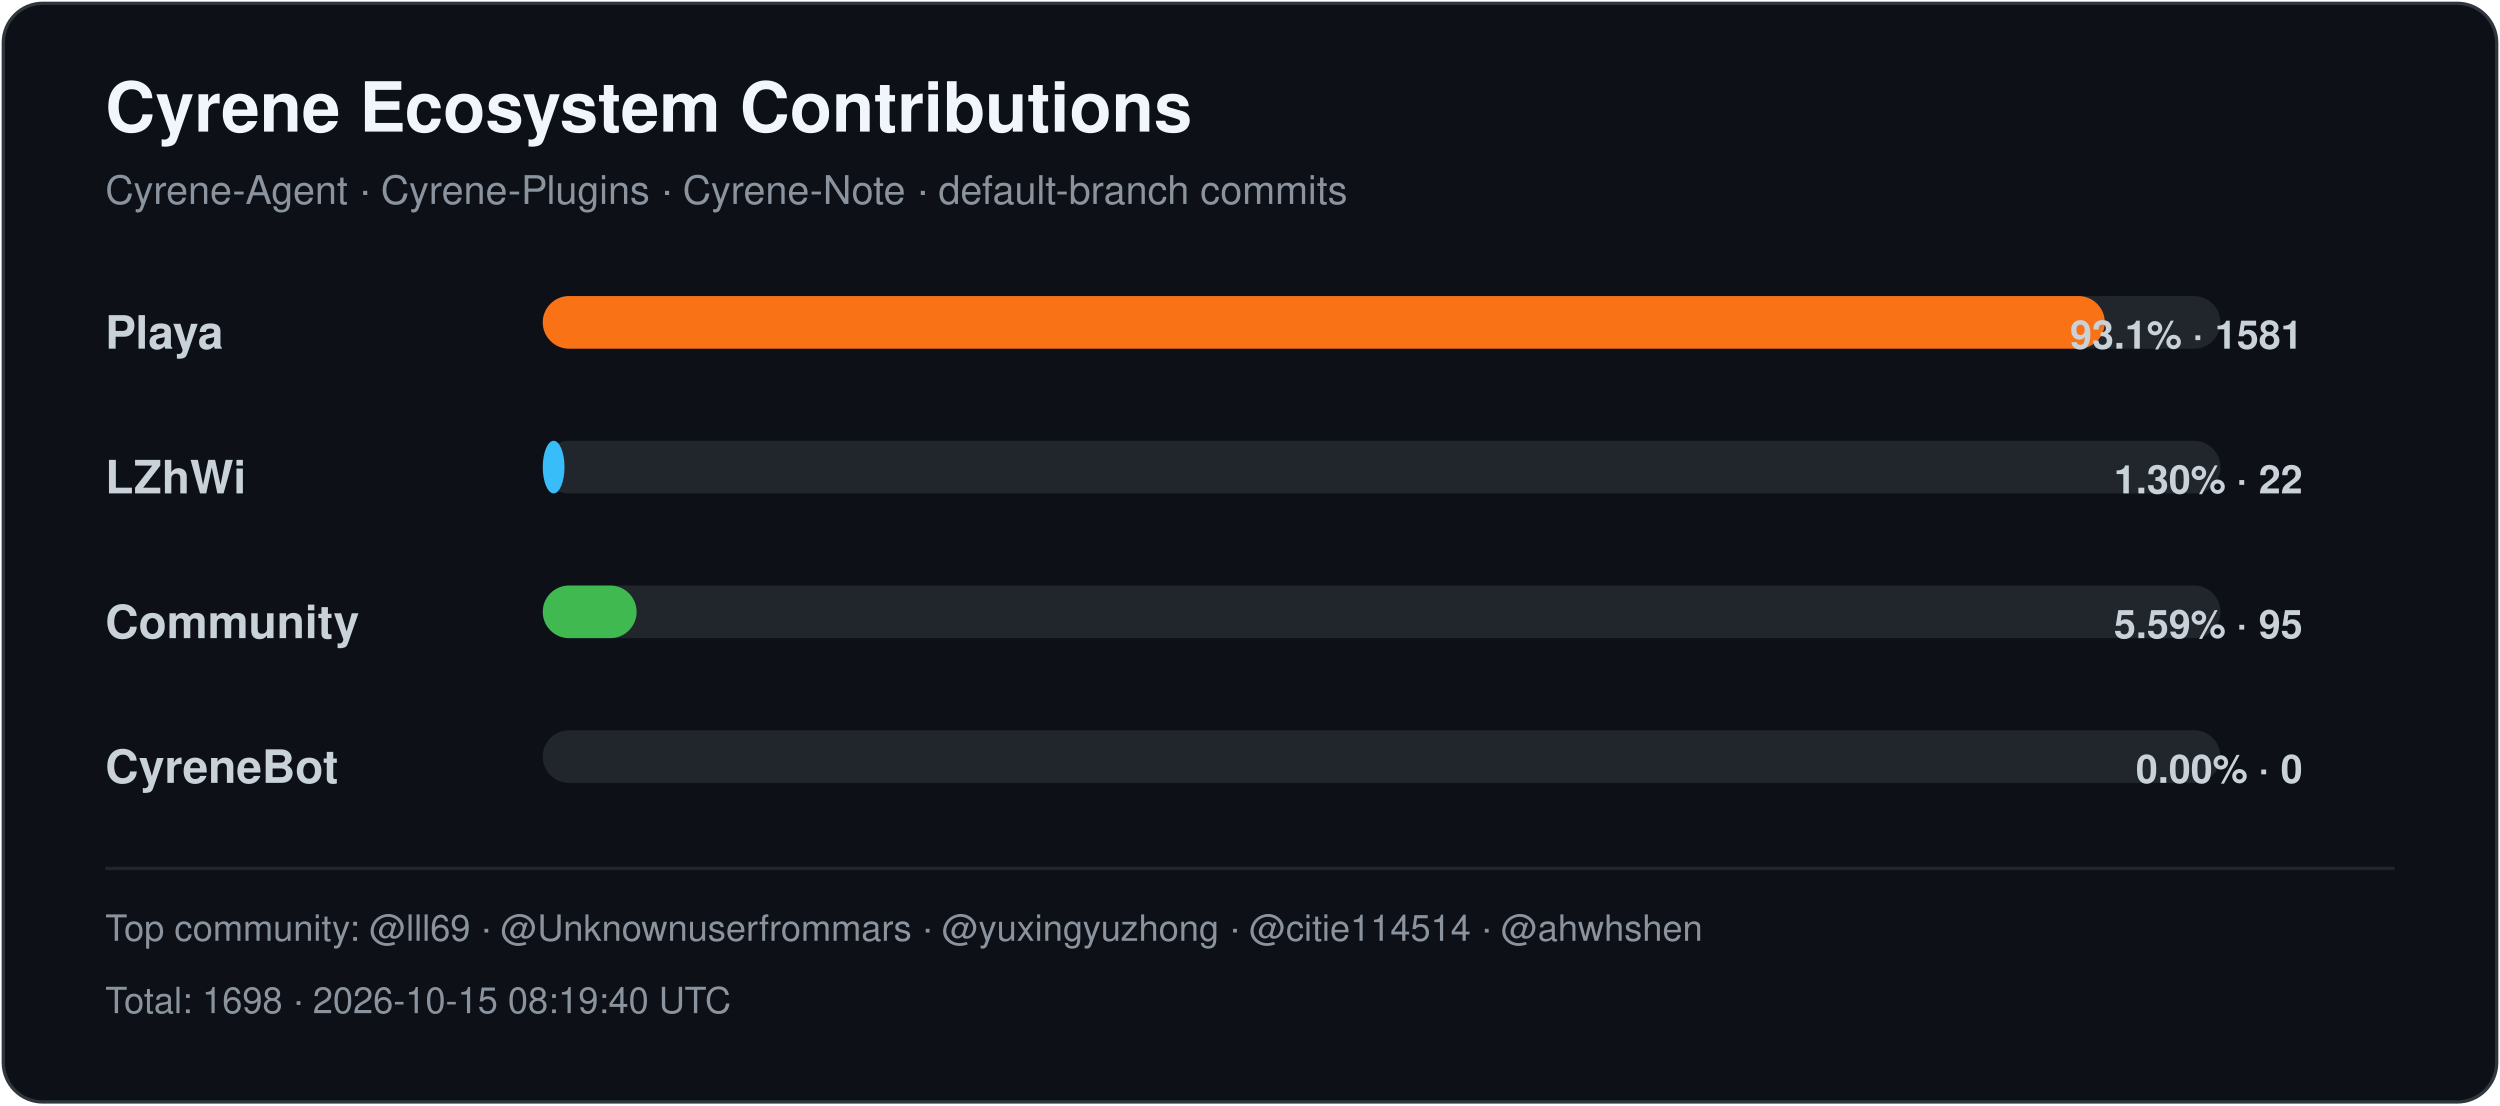
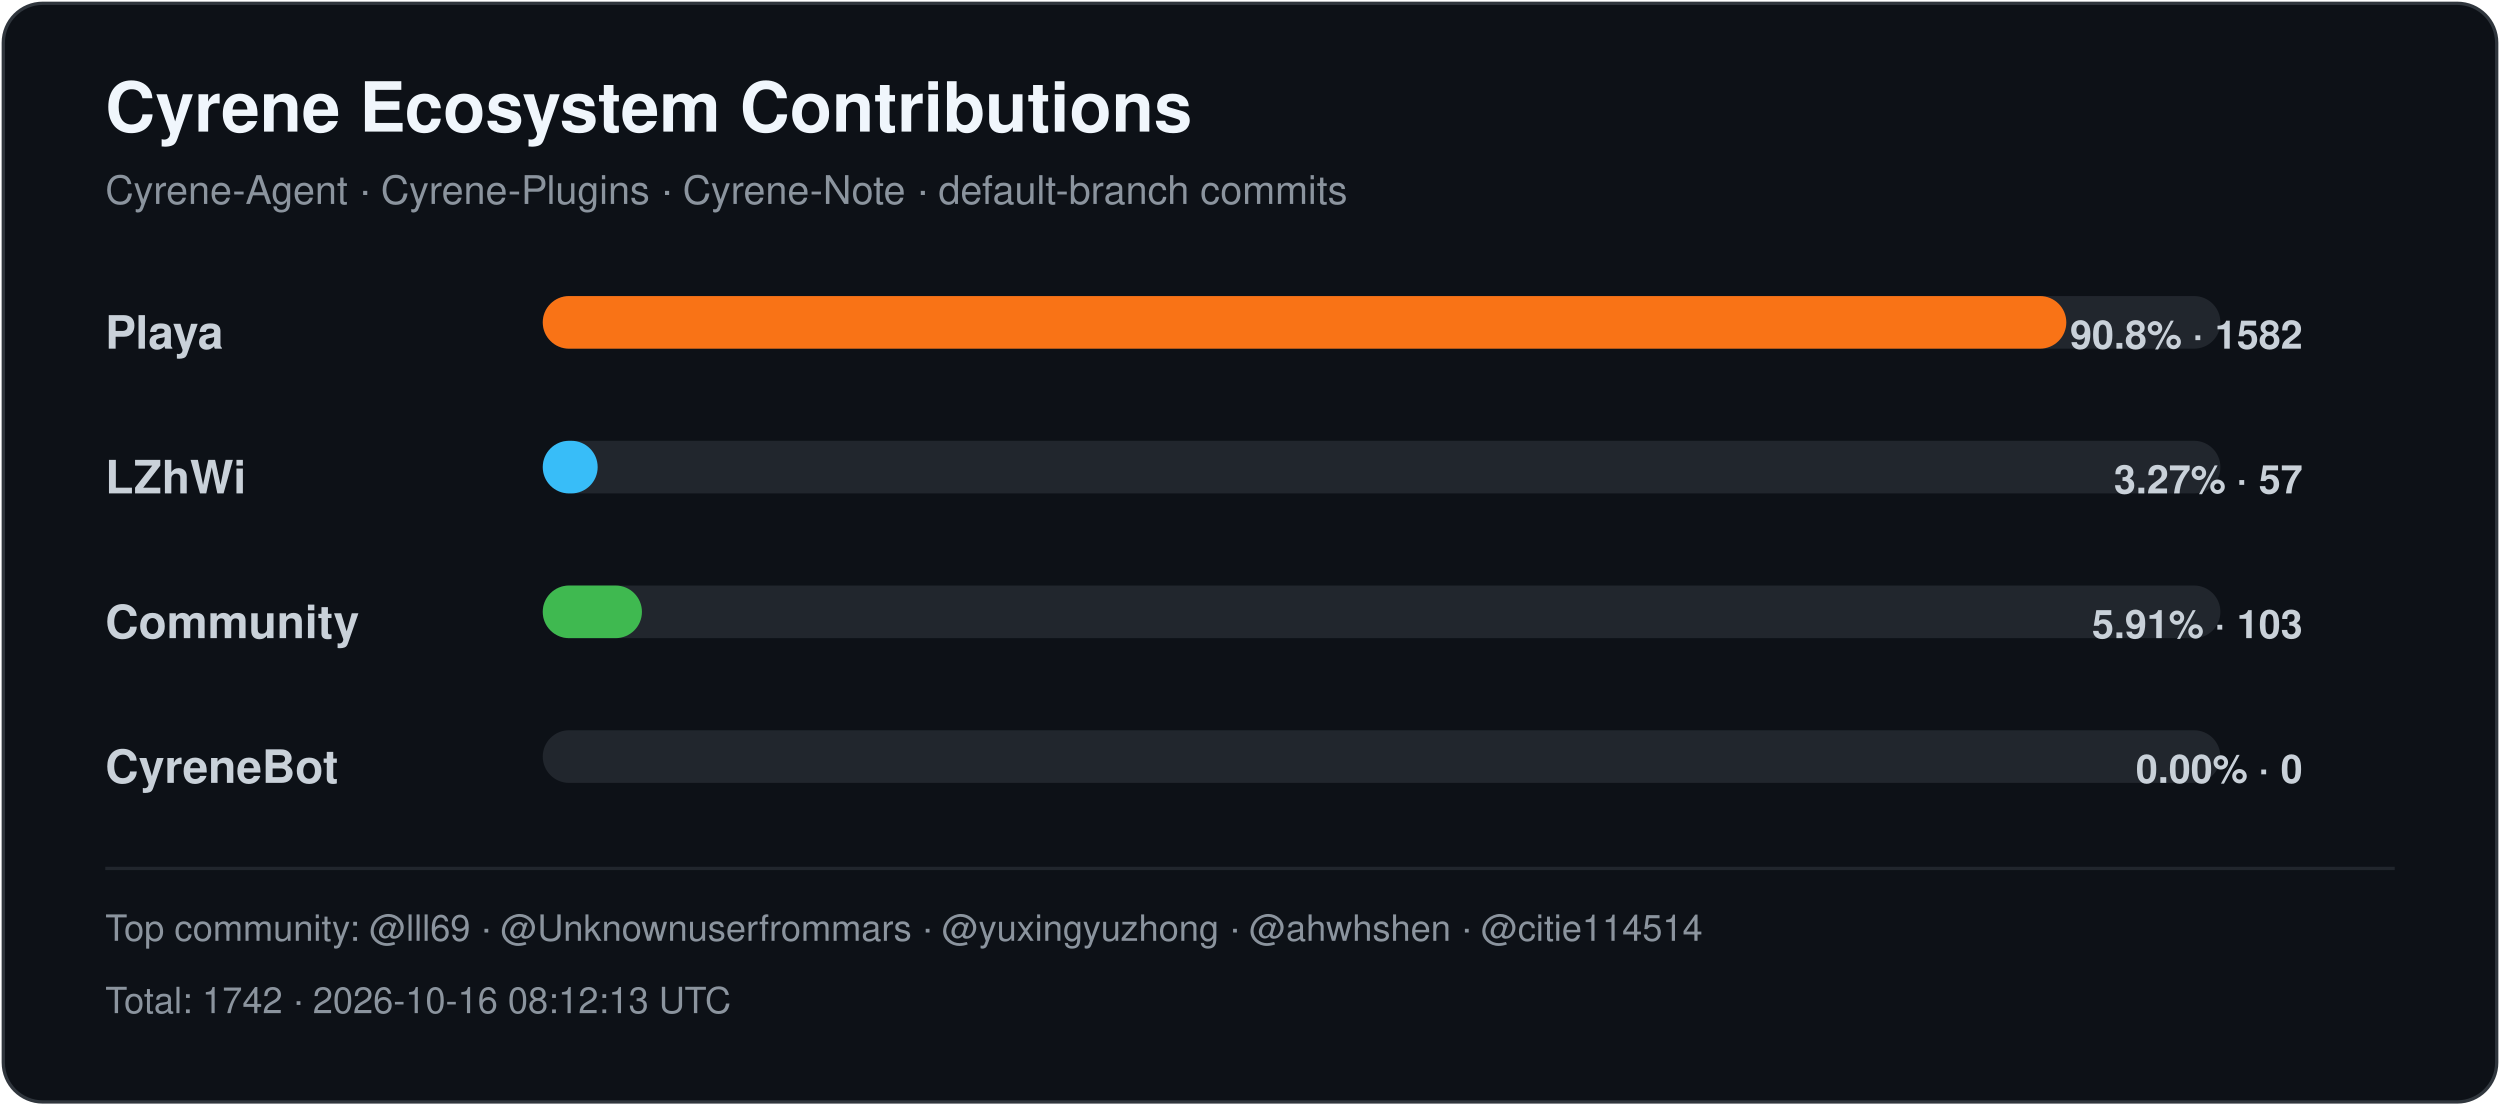
<svg xmlns="http://www.w3.org/2000/svg" width="760" height="336" viewBox="0 0 760 336" role="img" aria-labelledby="title desc">
  <style>
    .title { font: 700 21px -apple-system,BlinkMacSystemFont,"Segoe UI",Helvetica,Arial,sans-serif; fill: #f0f6fc; }
    .subtitle { font: 400 12px -apple-system,BlinkMacSystemFont,"Segoe UI",Helvetica,Arial,sans-serif; fill: #8b949e; }
    .label { font: 600 14px -apple-system,BlinkMacSystemFont,"Segoe UI",Helvetica,Arial,sans-serif; fill: #c9d1d9; }
    .value { font: 600 12px -apple-system,BlinkMacSystemFont,"Segoe UI",Helvetica,Arial,sans-serif; fill: #c9d1d9; }
    .footer { font: 400 11px -apple-system,BlinkMacSystemFont,"Segoe UI",Helvetica,Arial,sans-serif; fill: #8b949e; }
  </style>
  <rect x="1" y="1" width="758" height="334" rx="12" fill="#0d1117" stroke="#30363d" />
  <text x="32" y="40" class="title">Cyrene Ecosystem Contributions</text>
  <text x="32" y="62" class="subtitle">Cyrene-Agent · Cyrene-Plugins · Cyrene-Note · default-branch commits</text>
  <text x="32" y="106" class="label">Playa</text>
  <rect x="165" y="90" width="510" height="16" rx="8" fill="#21262d" />
-   <rect x="165" y="90" width="474.86" height="16" rx="8" fill="#f97316" />
-   <text x="700" y="106" text-anchor="end" class="value">93.1% · 1581</text>
+   <rect x="165" y="90" width="463.16" height="16" rx="8" fill="#f97316" />
+   <text x="700" y="106" text-anchor="end" class="value">90.8% · 1582</text>
  <text x="32" y="150" class="label">LZhWi</text>
  <rect x="165" y="134" width="510" height="16" rx="8" fill="#21262d" />
-   <rect x="165" y="134" width="6.61" height="16" rx="8" fill="#38bdf8" />
-   <text x="700" y="150" text-anchor="end" class="value">1.30% · 22</text>
+   <rect x="165" y="134" width="16.69" height="16" rx="8" fill="#38bdf8" />
+   <text x="700" y="150" text-anchor="end" class="value">3.27% · 57</text>
  <text x="32" y="194" class="label">Community</text>
  <rect x="165" y="178" width="510" height="16" rx="8" fill="#21262d" />
-   <rect x="165" y="178" width="28.53" height="16" rx="8" fill="#3fb950" />
-   <text x="700" y="194" text-anchor="end" class="value">5.59% · 95</text>
+   <rect x="165" y="178" width="30.15" height="16" rx="8" fill="#3fb950" />
+   <text x="700" y="194" text-anchor="end" class="value">5.91% · 103</text>
  <text x="32" y="238" class="label">CyreneBot</text>
  <rect x="165" y="222" width="510" height="16" rx="8" fill="#21262d" />
  <rect x="165" y="222" width="0.00" height="16" rx="8" fill="#8b5cf6" />
  <text x="700" y="238" text-anchor="end" class="value">0.00% · 0</text>
  <line x1="32" y1="264" x2="728" y2="264" stroke="#21262d" />
-   <text x="32" y="286" class="footer">Top community: @lll69 · @Unknownuserfrommars · @yuxingyuzhong · @citie114514 · @ahwhshen</text>
-   <text x="32" y="308" class="footer">Total: 1698 · 2026-10-15 08:19:40 UTC</text>
+   <text x="32" y="286" class="footer">Top community: @lll69 · @Unknownuserfrommars · @yuxingyuzhong · @ahwhshen · @citie114514</text>
+   <text x="32" y="308" class="footer">Total: 1742 · 2026-10-16 08:12:13 UTC</text>
</svg>
